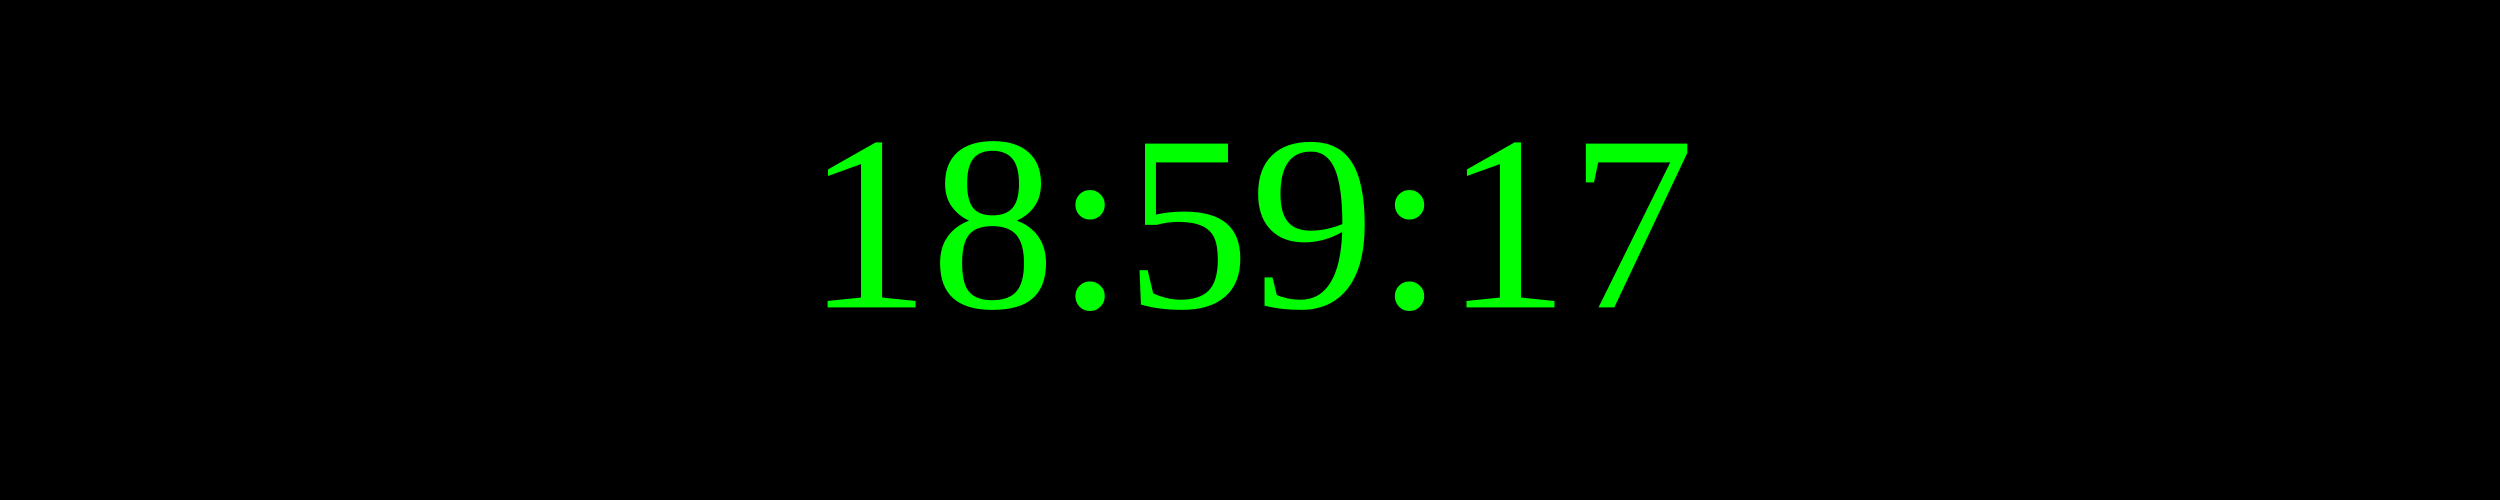
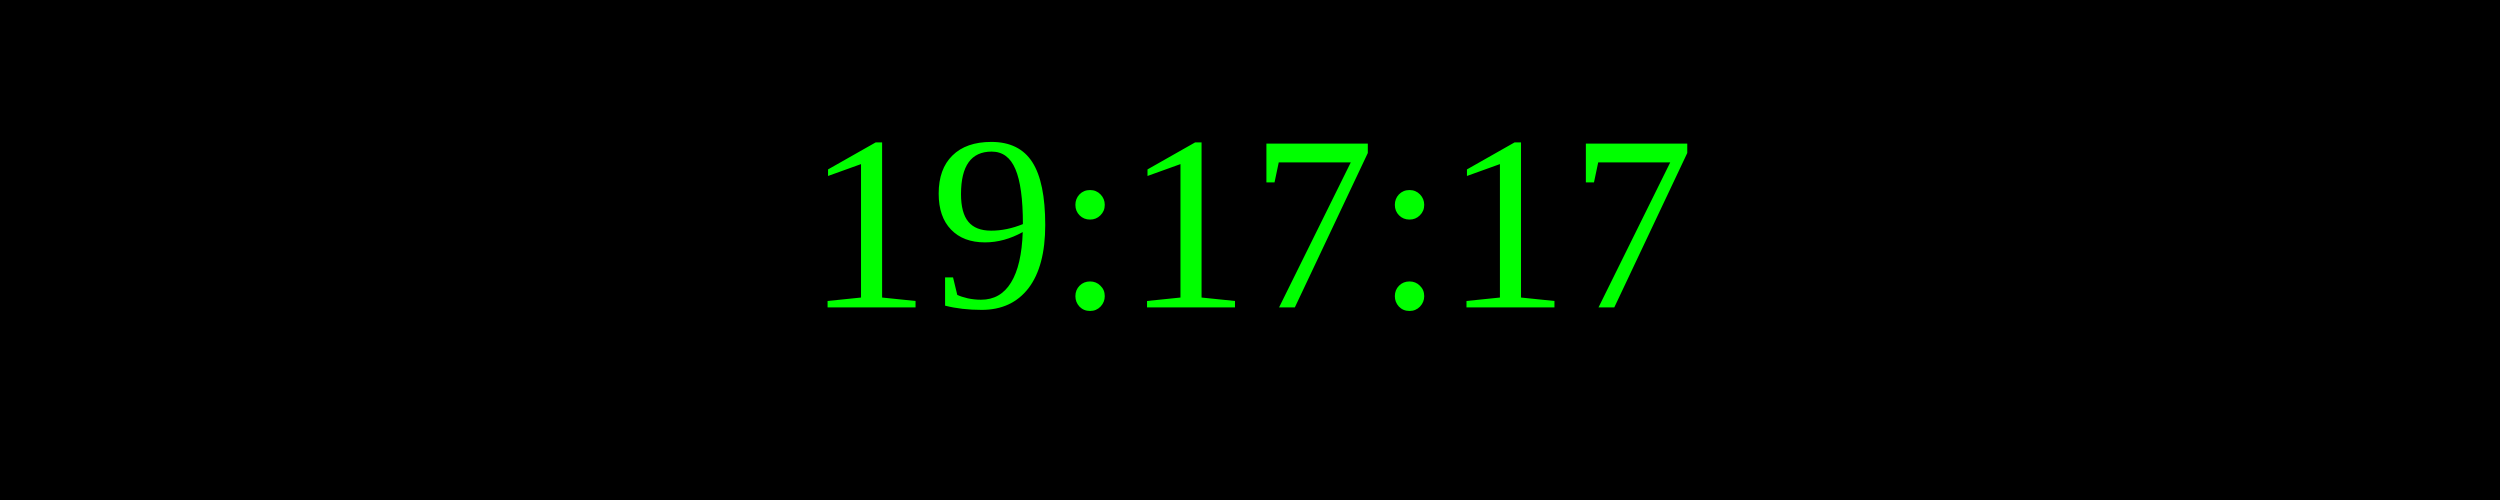
<svg xmlns="http://www.w3.org/2000/svg" width="250" height="50">
  <rect width="100%" height="100%" fill="black" />
  <text x="50%" y="50%" font-size="25" fill="lime" text-anchor="middle" dominant-baseline="middle">
- 18:59:17
+ 19:17:17
</text>
</svg>
